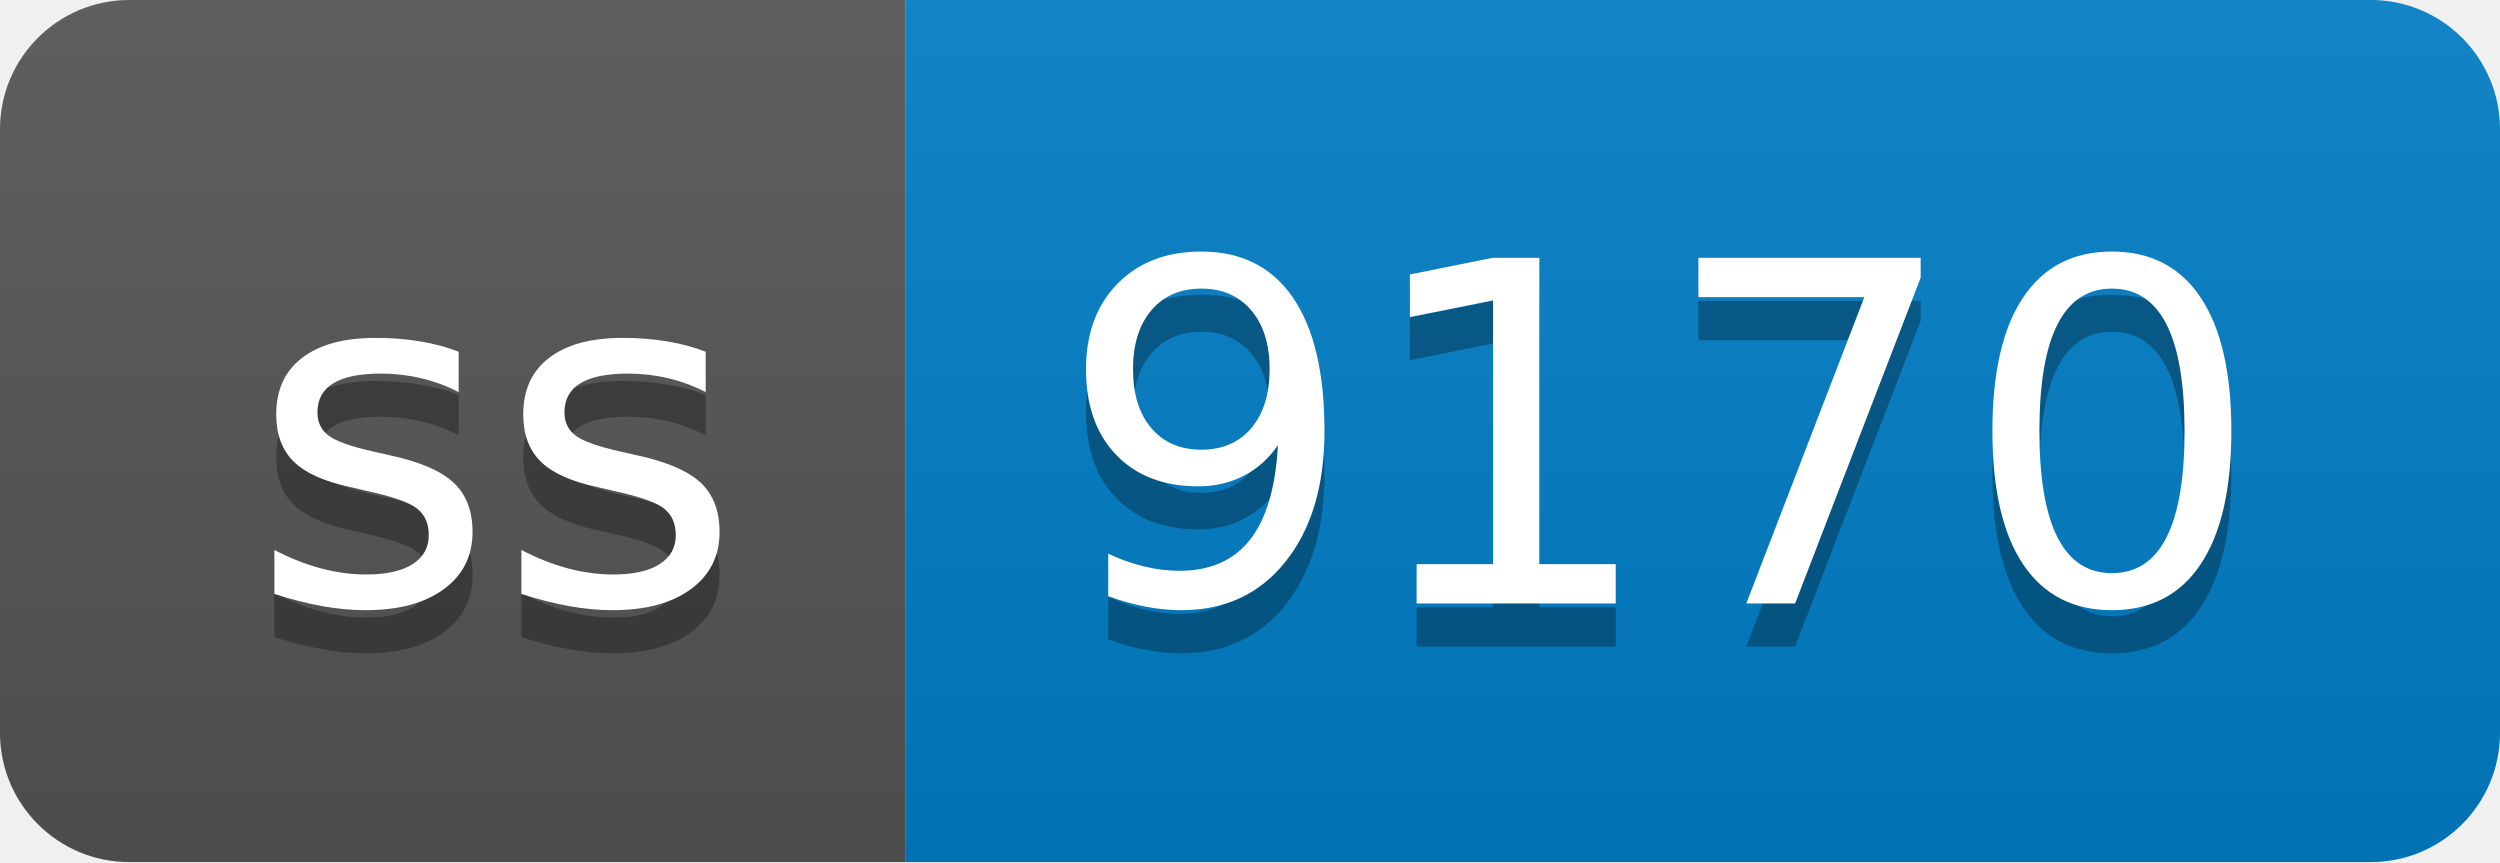
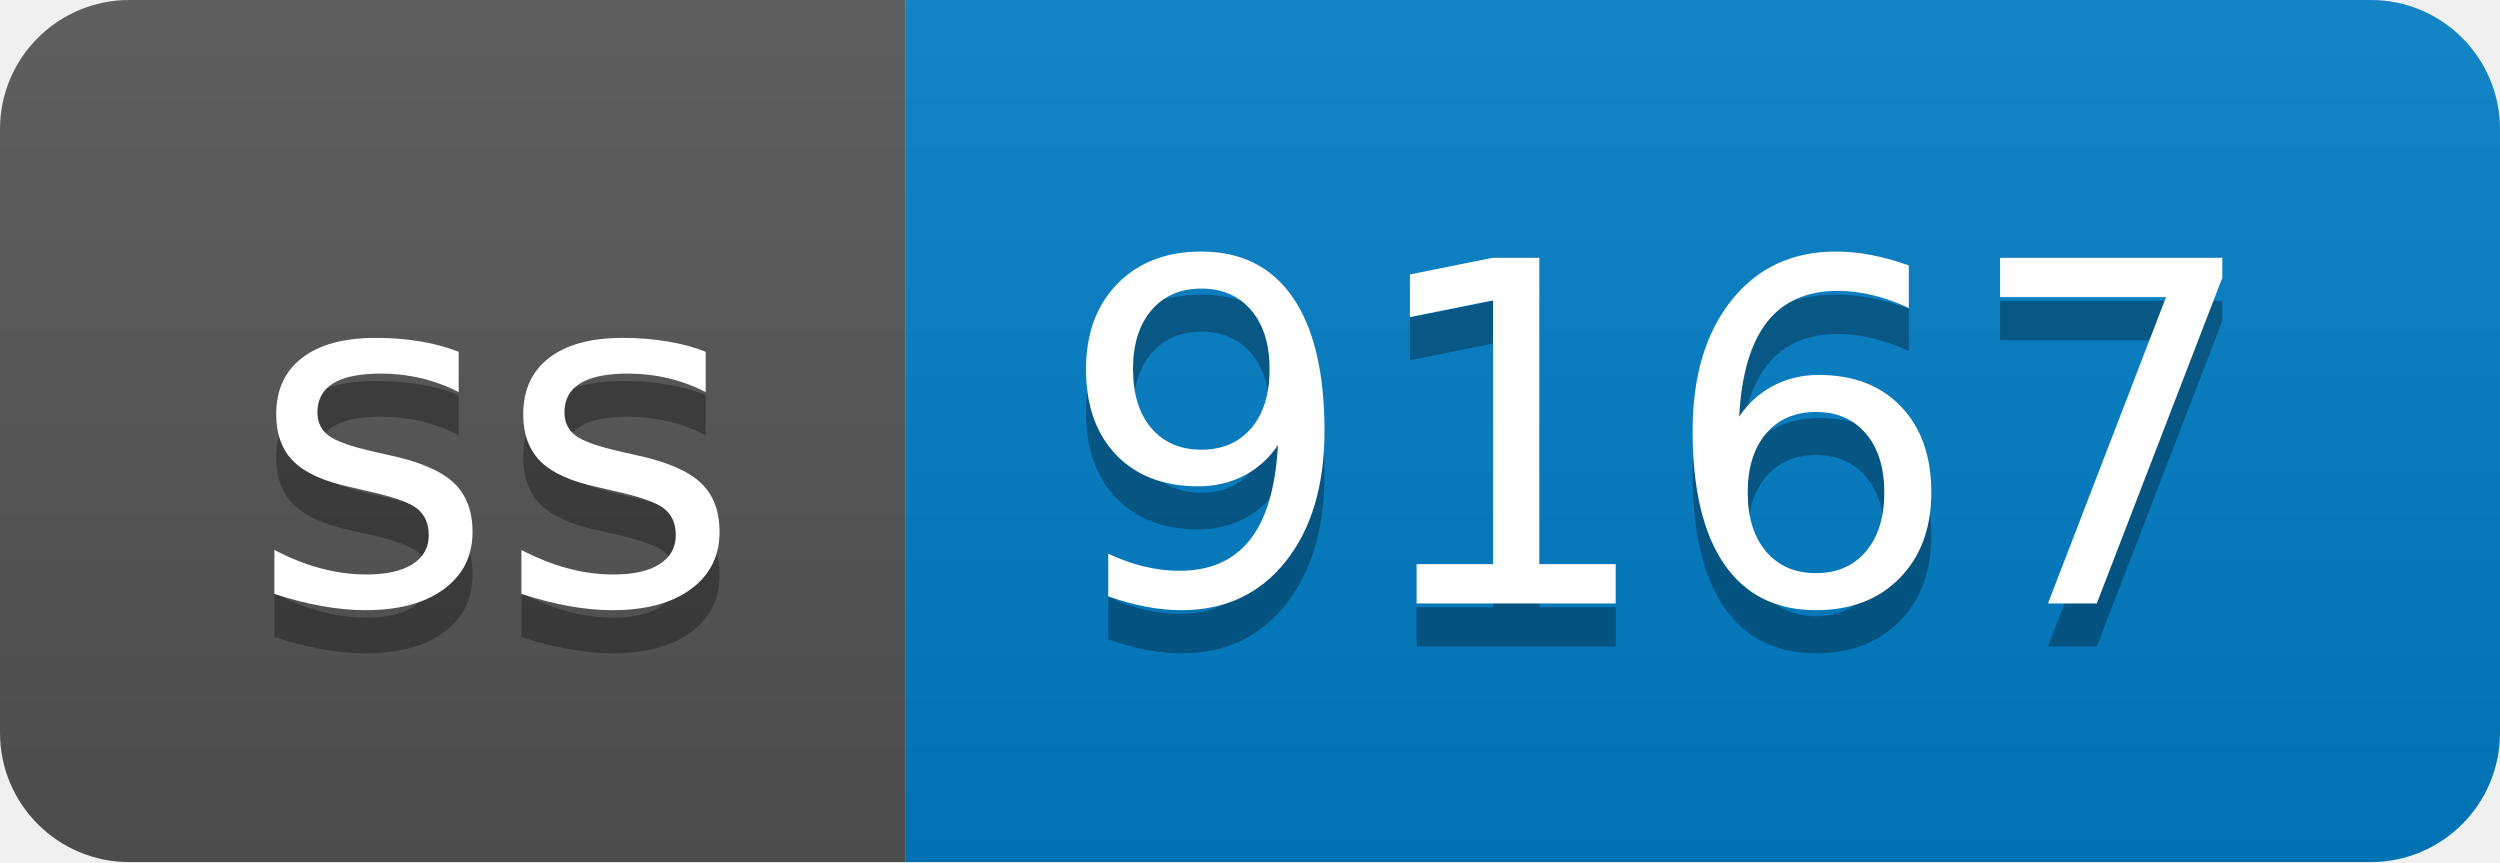
- <svg xmlns="http://www.w3.org/2000/svg" width="58" height="20" role="img" aria-label="ss: 9170">
+ <svg xmlns="http://www.w3.org/2000/svg" width="58" height="20" role="img" aria-label="ss: 9167">
  <linearGradient id="s" x2="0" y2="100%">
    <stop offset="0" stop-color="#bbb" stop-opacity=".1" />
    <stop offset="1" stop-opacity=".1" />
  </linearGradient>
  <clipPath id="r">
    <rect width="58" height="20" rx="3" fill="#fff" />
  </clipPath>
  <g clip-path="url(#r)">
    <rect width="21" height="20" fill="#555" />
    <rect x="21" width="37" height="20" fill="#007ec6" />
    <rect width="58" height="20" fill="url(#s)" />
  </g>
  <g fill="#fff" text-anchor="middle" font-family="Verdana,Geneva,DejaVu Sans,sans-serif" text-rendering="geometricPrecision" font-size="110">
    <text aria-hidden="true" x="115" y="150" fill="#010101" fill-opacity=".3" transform="scale(.1)" textLength="110">ss</text>
    <text x="115" y="140" transform="scale(.1)" fill="#fff" textLength="110">ss</text>
-     <text aria-hidden="true" x="385" y="150" fill="#010101" fill-opacity=".3" transform="scale(.1)" textLength="270">9170</text>
-     <text x="385" y="140" transform="scale(.1)" fill="#fff" textLength="270">9170</text>
+     <text aria-hidden="true" x="385" y="150" fill="#010101" fill-opacity=".3" transform="scale(.1)" textLength="270">9167</text>
+     <text x="385" y="140" transform="scale(.1)" fill="#fff" textLength="270">9167</text>
  </g>
</svg>
